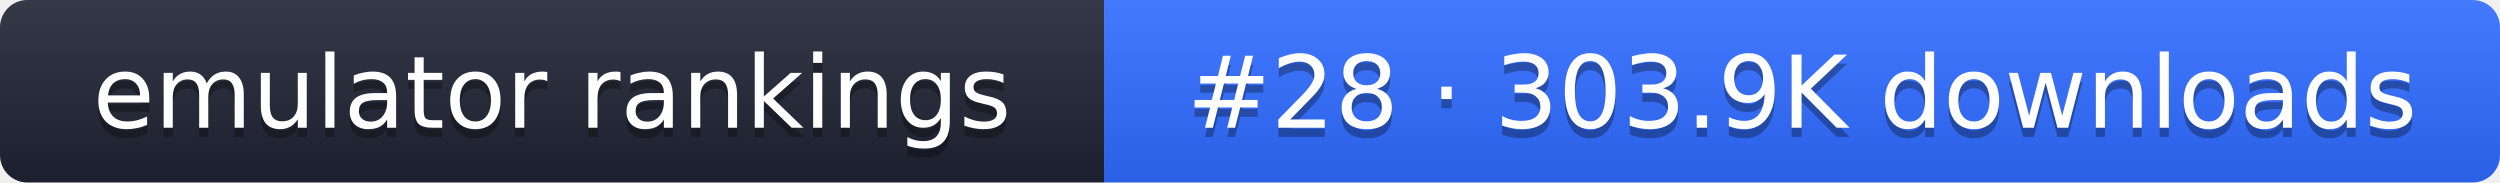
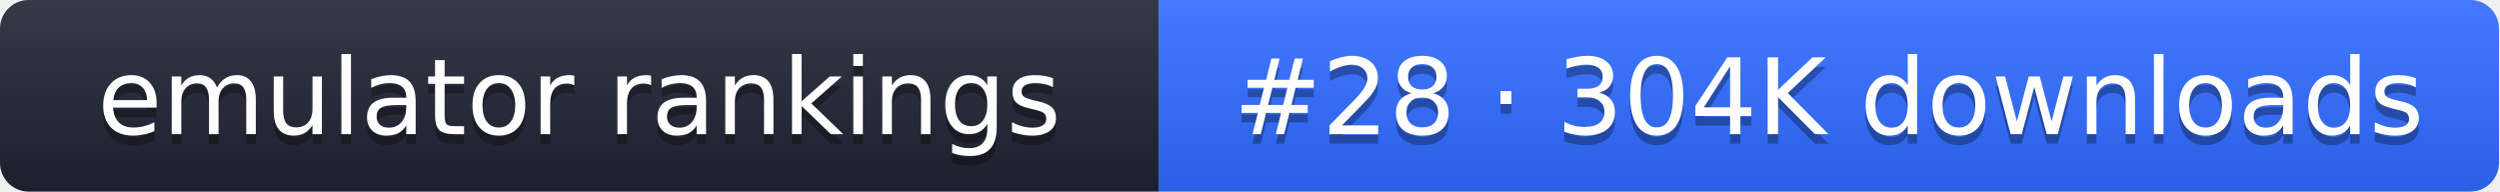
- <svg xmlns="http://www.w3.org/2000/svg" width="274" height="20" role="img" aria-label="emulator rankings: #28 · 303.9K downloads">
+ <svg xmlns="http://www.w3.org/2000/svg" width="261" height="20" role="img" aria-label="emulator rankings: #28 · 304K downloads">
  <linearGradient id="g" x2="0" y2="100%">
    <stop offset="0" stop-color="#fff" stop-opacity=".1" />
    <stop offset="1" stop-opacity=".1" />
  </linearGradient>
  <clipPath id="r">
-     <rect width="274" height="20" rx="3" fill="#fff" />
+     <rect width="261" height="20" rx="3" fill="#fff" />
  </clipPath>
  <g clip-path="url(#r)">
    <rect width="121" height="20" fill="#1f2433" />
-     <rect x="121" width="153" height="20" fill="#2f6bff" />
-     <rect width="274" height="20" fill="url(#g)" />
+     <rect x="121" width="140" height="20" fill="#2f6bff" />
+     <rect width="261" height="20" fill="url(#g)" />
  </g>
  <g fill="#fff" text-anchor="middle" font-family="Verdana,DejaVu Sans,sans-serif" font-size="11">
    <text x="60.5" y="15" fill="#010101" fill-opacity=".3">emulator rankings</text>
    <text x="60.5" y="14">emulator rankings</text>
-     <text x="197.5" y="15" fill="#010101" fill-opacity=".3">#28 · 303.9K downloads</text>
-     <text x="197.5" y="14">#28 · 303.9K downloads</text>
+     <text x="191" y="15" fill="#010101" fill-opacity=".3">#28 · 304K downloads</text>
+     <text x="191" y="14">#28 · 304K downloads</text>
  </g>
</svg>
